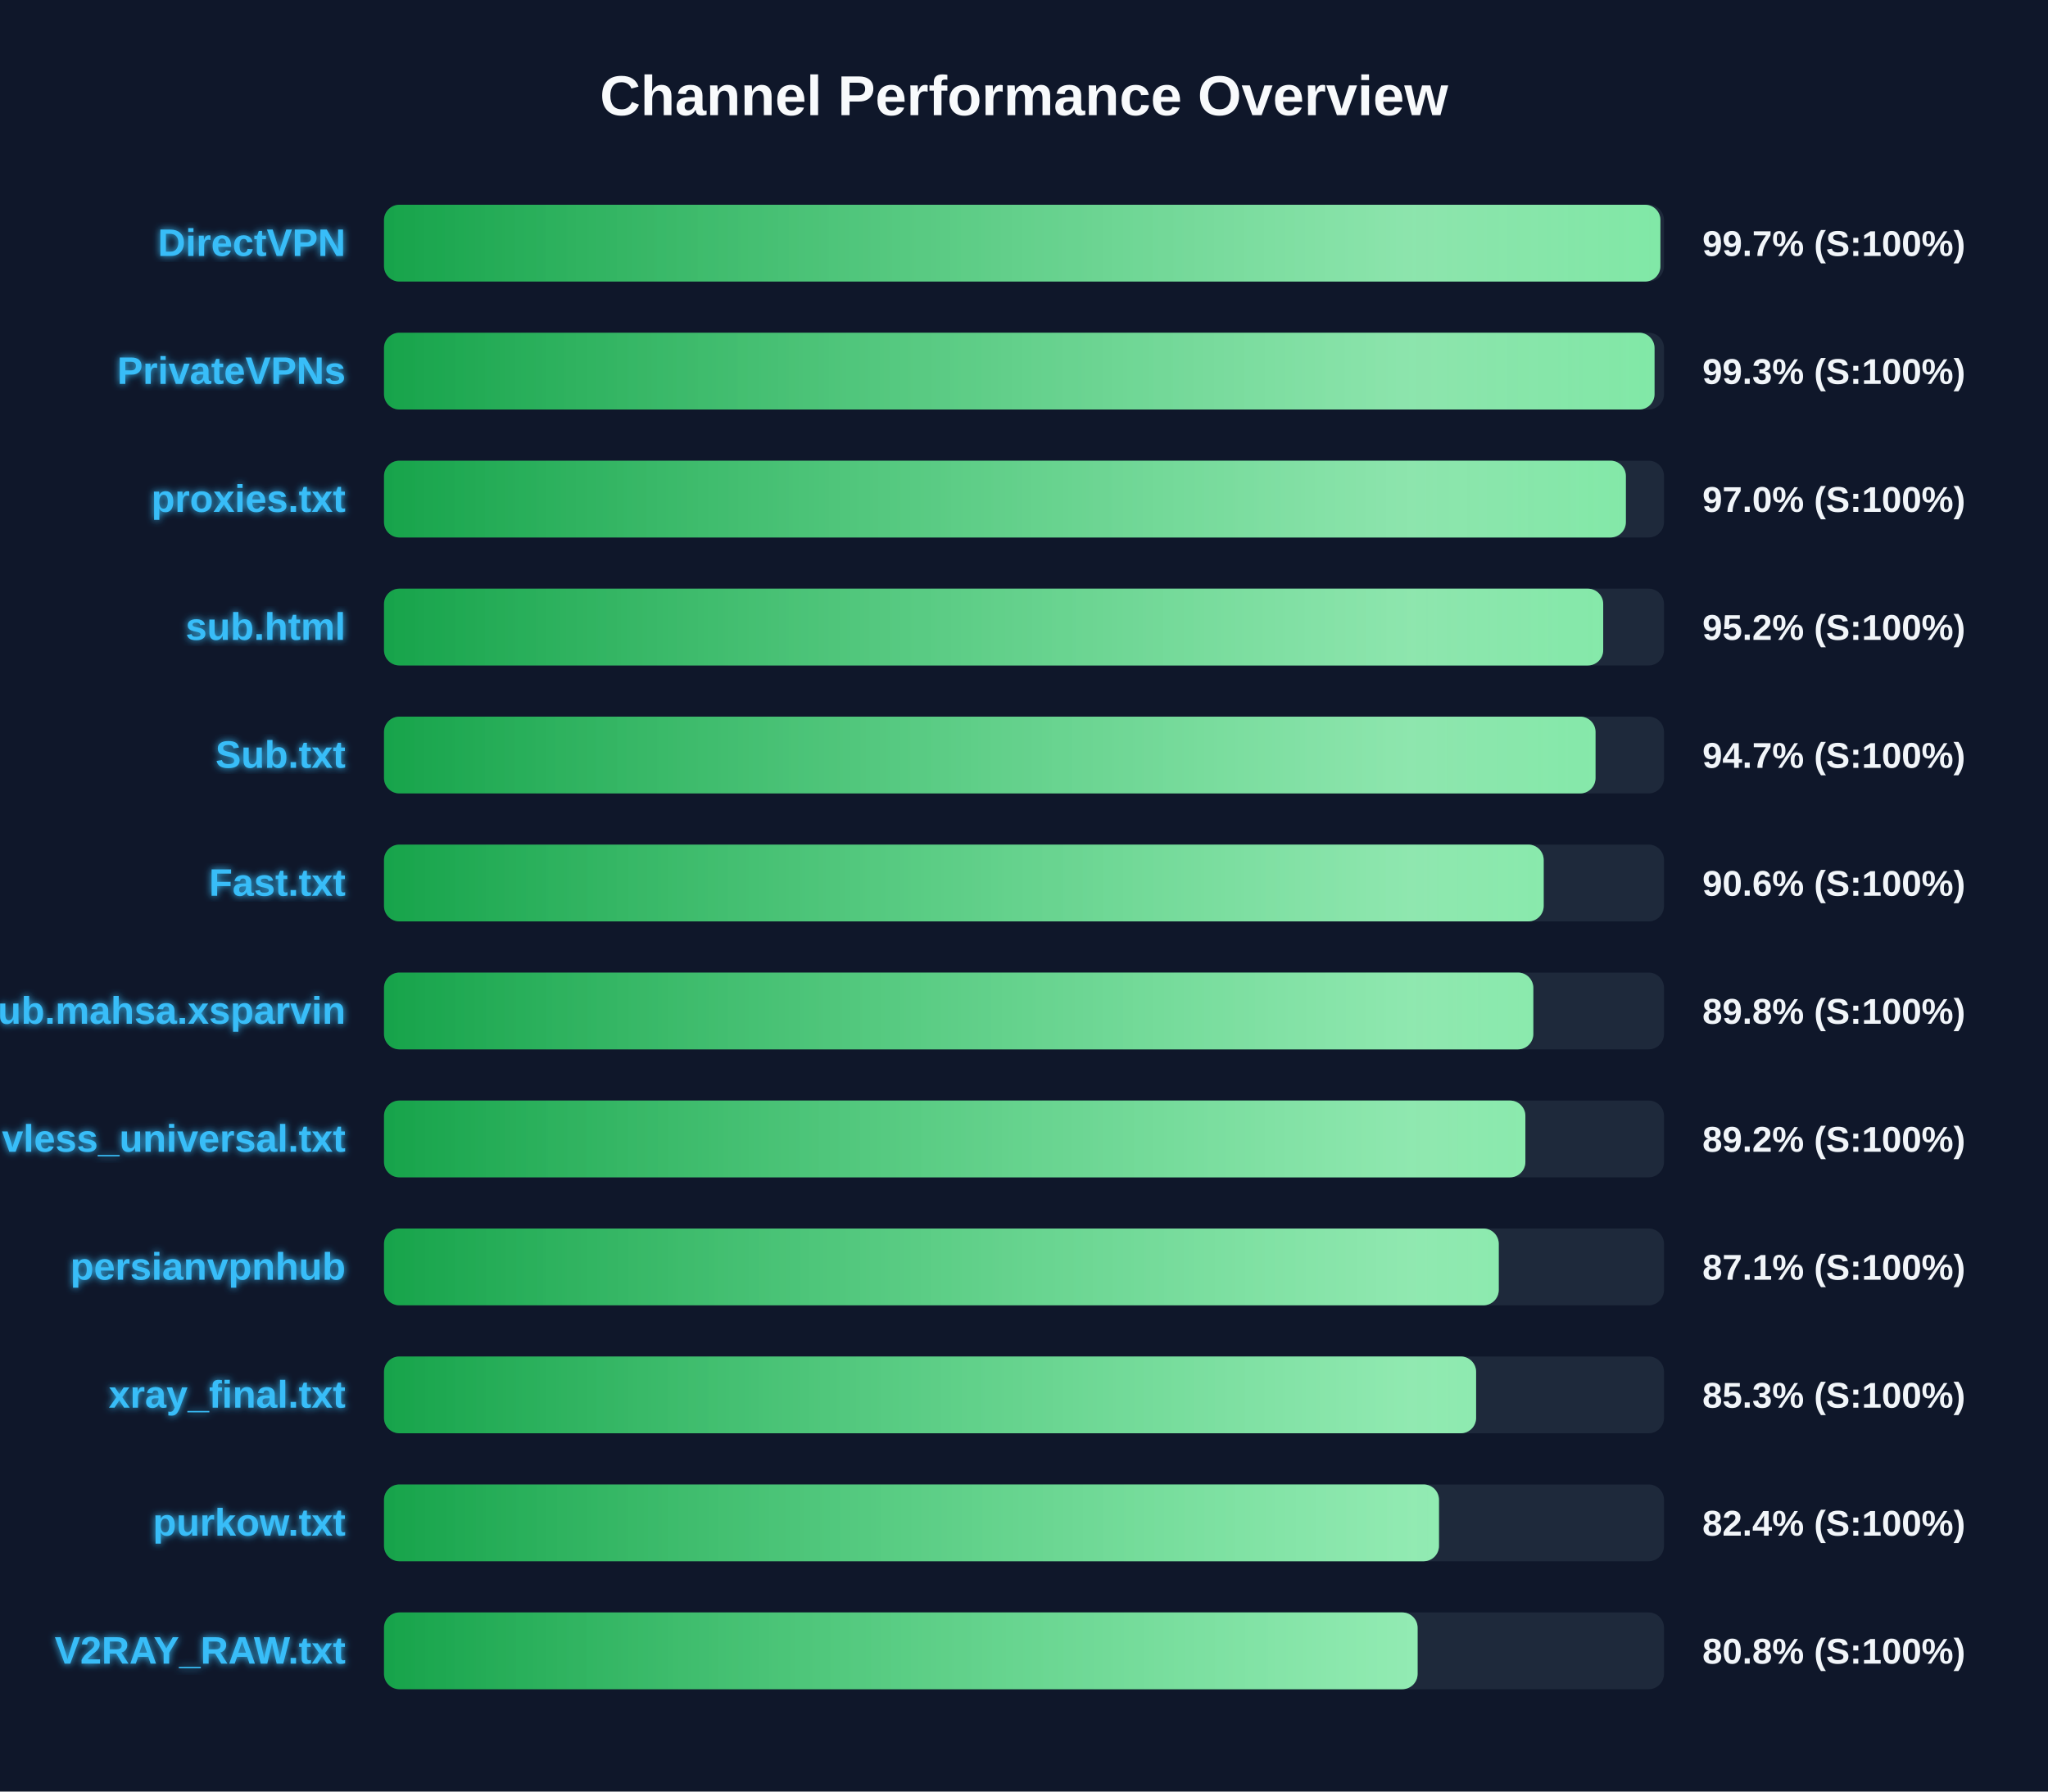
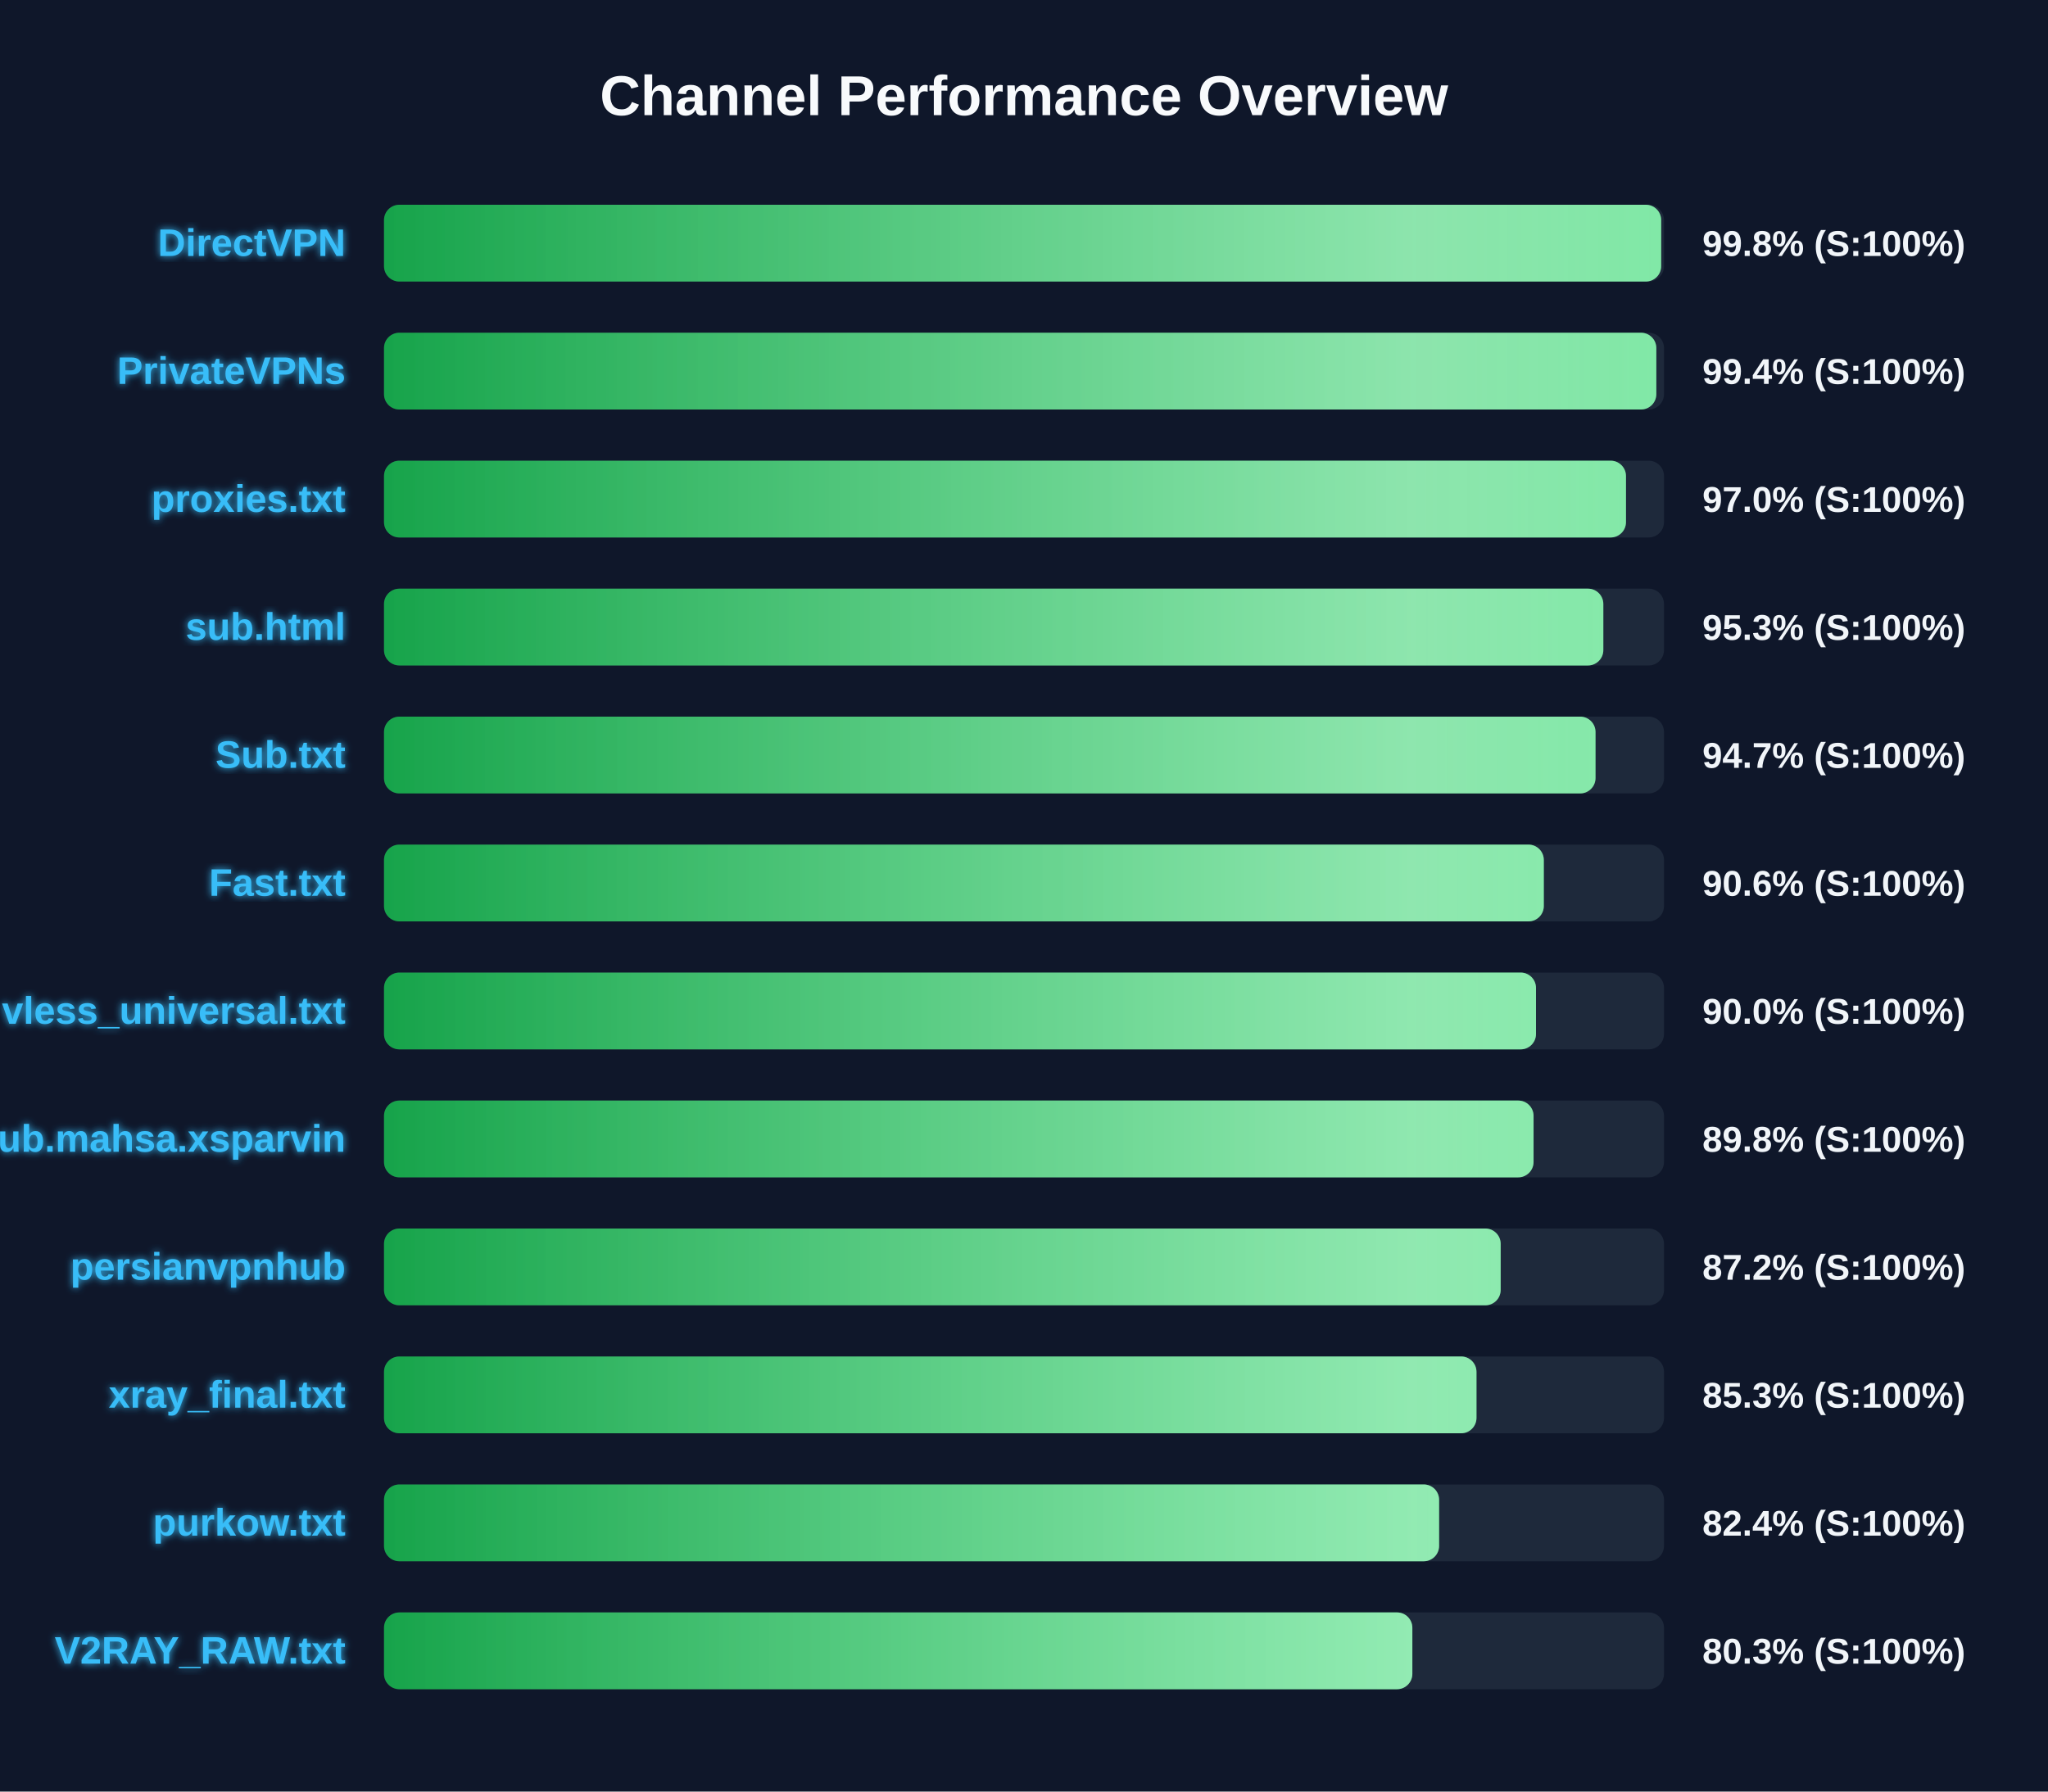
<svg xmlns="http://www.w3.org/2000/svg" width="800" height="700" version="1.1">
  <defs>
    <linearGradient id="grad-green" x1="0%" y1="0%" x2="100%" y2="0%">
      <stop offset="0%" stop-color="#16a34a" />
      <stop offset="100%" stop-color="#4ade80" />
    </linearGradient>
    <linearGradient id="grad-yellow" x1="0%" y1="0%" x2="100%" y2="0%">
      <stop offset="0%" stop-color="#ca8a04" />
      <stop offset="100%" stop-color="#fde047" />
    </linearGradient>
    <linearGradient id="grad-red" x1="0%" y1="0%" x2="100%" y2="0%">
      <stop offset="0%" stop-color="#dc2626" />
      <stop offset="100%" stop-color="#f87171" />
    </linearGradient>
    <linearGradient id="shimmer" x1="0%" y1="0%" x2="100%" y2="0%">
      <stop offset="0%" stop-color="rgba(255,255,255,0)" />
      <stop offset="50%" stop-color="rgba(255,255,255,0.4)" />
      <stop offset="100%" stop-color="rgba(255,255,255,0)" />
    </linearGradient>
    <filter id="glow" x="-20%" y="-20%" width="140%" height="140%">
      <feGaussianBlur stdDeviation="1.5" result="blur" />
      <feComposite in="SourceGraphic" in2="blur" operator="over" />
    </filter>
  </defs>
  <style>
        .bg-rect { fill: #0f172a; }
        .title { font: bold 22px 'Segoe UI', Arial, sans-serif; fill: #f8fafc; }
        .row { font: bold 15px 'Segoe UI', Arial, sans-serif; fill: #38bdf8; filter: url(#glow); }
        .score { font: bold 14px 'Segoe UI', Arial, sans-serif; fill: #f1f5f9; }
        @keyframes shimmer-anim {
            0% { transform: translateX(-100%); }
            100% { transform: translateX(200%); }
        }
        .shimmer-rect {
            animation: shimmer-anim 2.5s infinite linear;
        }
    </style>
  <rect width="100%" height="100%" class="bg-rect" />
  <text x="400" y="45" text-anchor="middle" class="title">Channel Performance Overview</text>
  <rect x="150" y="80" width="500" height="30" fill="#1e293b" rx="6" />
  <clipPath id="clip-0">
-     <rect x="150" y="80" width="498.6" height="30" rx="6" />
+     <rect x="150" y="80" width="498.9" height="30" rx="6" />
  </clipPath>
-   <rect x="150" y="80" width="498.6" height="30" fill="url(#grad-green)" rx="6" />
+   <rect x="150" y="80" width="498.9" height="30" fill="url(#grad-green)" rx="6" />
  <g clip-path="url(#clip-0)">
    <rect x="150" y="80" width="100%" height="30" fill="url(#shimmer)" class="shimmer-rect" />
  </g>
  <text x="135" y="100" text-anchor="end" class="row">DirectVPN</text>
-   <text x="665" y="100" text-anchor="start" class="score">99.7% (S:100%)</text>
+   <text x="665" y="100" text-anchor="start" class="score">99.8% (S:100%)</text>
  <rect x="150" y="130" width="500" height="30" fill="#1e293b" rx="6" />
  <clipPath id="clip-1">
-     <rect x="150" y="130" width="496.3" height="30" rx="6" />
+     <rect x="150" y="130" width="497.0" height="30" rx="6" />
  </clipPath>
-   <rect x="150" y="130" width="496.3" height="30" fill="url(#grad-green)" rx="6" />
+   <rect x="150" y="130" width="497.0" height="30" fill="url(#grad-green)" rx="6" />
  <g clip-path="url(#clip-1)">
    <rect x="150" y="130" width="100%" height="30" fill="url(#shimmer)" class="shimmer-rect" />
  </g>
  <text x="135" y="150" text-anchor="end" class="row">PrivateVPNs</text>
-   <text x="665" y="150" text-anchor="start" class="score">99.3% (S:100%)</text>
+   <text x="665" y="150" text-anchor="start" class="score">99.4% (S:100%)</text>
  <rect x="150" y="180" width="500" height="30" fill="#1e293b" rx="6" />
  <clipPath id="clip-2">
-     <rect x="150" y="180" width="485.1" height="30" rx="6" />
+     <rect x="150" y="180" width="485.15" height="30" rx="6" />
  </clipPath>
-   <rect x="150" y="180" width="485.1" height="30" fill="url(#grad-green)" rx="6" />
+   <rect x="150" y="180" width="485.15" height="30" fill="url(#grad-green)" rx="6" />
  <g clip-path="url(#clip-2)">
    <rect x="150" y="180" width="100%" height="30" fill="url(#shimmer)" class="shimmer-rect" />
  </g>
  <text x="135" y="200" text-anchor="end" class="row">proxies.txt</text>
  <text x="665" y="200" text-anchor="start" class="score">97.0% (S:100%)</text>
  <rect x="150" y="230" width="500" height="30" fill="#1e293b" rx="6" />
  <clipPath id="clip-3">
-     <rect x="150" y="230" width="476.25" height="30" rx="6" />
+     <rect x="150" y="230" width="476.3" height="30" rx="6" />
  </clipPath>
-   <rect x="150" y="230" width="476.25" height="30" fill="url(#grad-green)" rx="6" />
+   <rect x="150" y="230" width="476.3" height="30" fill="url(#grad-green)" rx="6" />
  <g clip-path="url(#clip-3)">
    <rect x="150" y="230" width="100%" height="30" fill="url(#shimmer)" class="shimmer-rect" />
  </g>
  <text x="135" y="250" text-anchor="end" class="row">sub.html</text>
-   <text x="665" y="250" text-anchor="start" class="score">95.2% (S:100%)</text>
+   <text x="665" y="250" text-anchor="start" class="score">95.3% (S:100%)</text>
  <rect x="150" y="280" width="500" height="30" fill="#1e293b" rx="6" />
  <clipPath id="clip-4">
    <rect x="150" y="280" width="473.25" height="30" rx="6" />
  </clipPath>
  <rect x="150" y="280" width="473.25" height="30" fill="url(#grad-green)" rx="6" />
  <g clip-path="url(#clip-4)">
    <rect x="150" y="280" width="100%" height="30" fill="url(#shimmer)" class="shimmer-rect" />
  </g>
  <text x="135" y="300" text-anchor="end" class="row">Sub.txt</text>
  <text x="665" y="300" text-anchor="start" class="score">94.7% (S:100%)</text>
  <rect x="150" y="330" width="500" height="30" fill="#1e293b" rx="6" />
  <clipPath id="clip-5">
-     <rect x="150" y="330" width="453.0" height="30" rx="6" />
+     <rect x="150" y="330" width="453.05" height="30" rx="6" />
  </clipPath>
-   <rect x="150" y="330" width="453.0" height="30" fill="url(#grad-green)" rx="6" />
+   <rect x="150" y="330" width="453.05" height="30" fill="url(#grad-green)" rx="6" />
  <g clip-path="url(#clip-5)">
    <rect x="150" y="330" width="100%" height="30" fill="url(#shimmer)" class="shimmer-rect" />
  </g>
  <text x="135" y="350" text-anchor="end" class="row">Fast.txt</text>
  <text x="665" y="350" text-anchor="start" class="score">90.6% (S:100%)</text>
  <rect x="150" y="380" width="500" height="30" fill="#1e293b" rx="6" />
  <clipPath id="clip-6">
-     <rect x="150" y="380" width="448.95" height="30" rx="6" />
+     <rect x="150" y="380" width="450.0" height="30" rx="6" />
  </clipPath>
-   <rect x="150" y="380" width="448.95" height="30" fill="url(#grad-green)" rx="6" />
+   <rect x="150" y="380" width="450.0" height="30" fill="url(#grad-green)" rx="6" />
  <g clip-path="url(#clip-6)">
    <rect x="150" y="380" width="100%" height="30" fill="url(#shimmer)" class="shimmer-rect" />
  </g>
-   <text x="135" y="400" text-anchor="end" class="row">Sub.mahsa.xsparvin</text>
-   <text x="665" y="400" text-anchor="start" class="score">89.8% (S:100%)</text>
+   <text x="135" y="400" text-anchor="end" class="row">vless_universal.txt</text>
+   <text x="665" y="400" text-anchor="start" class="score">90.0% (S:100%)</text>
  <rect x="150" y="430" width="500" height="30" fill="#1e293b" rx="6" />
  <clipPath id="clip-7">
-     <rect x="150" y="430" width="445.85" height="30" rx="6" />
+     <rect x="150" y="430" width="449.05" height="30" rx="6" />
  </clipPath>
-   <rect x="150" y="430" width="445.85" height="30" fill="url(#grad-green)" rx="6" />
+   <rect x="150" y="430" width="449.05" height="30" fill="url(#grad-green)" rx="6" />
  <g clip-path="url(#clip-7)">
    <rect x="150" y="430" width="100%" height="30" fill="url(#shimmer)" class="shimmer-rect" />
  </g>
-   <text x="135" y="450" text-anchor="end" class="row">vless_universal.txt</text>
-   <text x="665" y="450" text-anchor="start" class="score">89.2% (S:100%)</text>
+   <text x="135" y="450" text-anchor="end" class="row">Sub.mahsa.xsparvin</text>
+   <text x="665" y="450" text-anchor="start" class="score">89.8% (S:100%)</text>
  <rect x="150" y="480" width="500" height="30" fill="#1e293b" rx="6" />
  <clipPath id="clip-8">
-     <rect x="150" y="480" width="435.45" height="30" rx="6" />
+     <rect x="150" y="480" width="436.2" height="30" rx="6" />
  </clipPath>
-   <rect x="150" y="480" width="435.45" height="30" fill="url(#grad-green)" rx="6" />
+   <rect x="150" y="480" width="436.2" height="30" fill="url(#grad-green)" rx="6" />
  <g clip-path="url(#clip-8)">
    <rect x="150" y="480" width="100%" height="30" fill="url(#shimmer)" class="shimmer-rect" />
  </g>
  <text x="135" y="500" text-anchor="end" class="row">persianvpnhub</text>
-   <text x="665" y="500" text-anchor="start" class="score">87.1% (S:100%)</text>
+   <text x="665" y="500" text-anchor="start" class="score">87.2% (S:100%)</text>
  <rect x="150" y="530" width="500" height="30" fill="#1e293b" rx="6" />
  <clipPath id="clip-9">
-     <rect x="150" y="530" width="426.6" height="30" rx="6" />
+     <rect x="150" y="530" width="426.75" height="30" rx="6" />
  </clipPath>
-   <rect x="150" y="530" width="426.6" height="30" fill="url(#grad-green)" rx="6" />
+   <rect x="150" y="530" width="426.75" height="30" fill="url(#grad-green)" rx="6" />
  <g clip-path="url(#clip-9)">
    <rect x="150" y="530" width="100%" height="30" fill="url(#shimmer)" class="shimmer-rect" />
  </g>
  <text x="135" y="550" text-anchor="end" class="row">xray_final.txt</text>
  <text x="665" y="550" text-anchor="start" class="score">85.3% (S:100%)</text>
  <rect x="150" y="580" width="500" height="30" fill="#1e293b" rx="6" />
  <clipPath id="clip-10">
-     <rect x="150" y="580" width="412.1" height="30" rx="6" />
+     <rect x="150" y="580" width="412.15" height="30" rx="6" />
  </clipPath>
-   <rect x="150" y="580" width="412.1" height="30" fill="url(#grad-green)" rx="6" />
+   <rect x="150" y="580" width="412.15" height="30" fill="url(#grad-green)" rx="6" />
  <g clip-path="url(#clip-10)">
    <rect x="150" y="580" width="100%" height="30" fill="url(#shimmer)" class="shimmer-rect" />
  </g>
  <text x="135" y="600" text-anchor="end" class="row">purkow.txt</text>
  <text x="665" y="600" text-anchor="start" class="score">82.4% (S:100%)</text>
  <rect x="150" y="630" width="500" height="30" fill="#1e293b" rx="6" />
  <clipPath id="clip-11">
-     <rect x="150" y="630" width="403.75" height="30" rx="6" />
+     <rect x="150" y="630" width="401.7" height="30" rx="6" />
  </clipPath>
-   <rect x="150" y="630" width="403.75" height="30" fill="url(#grad-green)" rx="6" />
+   <rect x="150" y="630" width="401.7" height="30" fill="url(#grad-green)" rx="6" />
  <g clip-path="url(#clip-11)">
    <rect x="150" y="630" width="100%" height="30" fill="url(#shimmer)" class="shimmer-rect" />
  </g>
  <text x="135" y="650" text-anchor="end" class="row">V2RAY_RAW.txt</text>
-   <text x="665" y="650" text-anchor="start" class="score">80.8% (S:100%)</text>
+   <text x="665" y="650" text-anchor="start" class="score">80.3% (S:100%)</text>
</svg>
